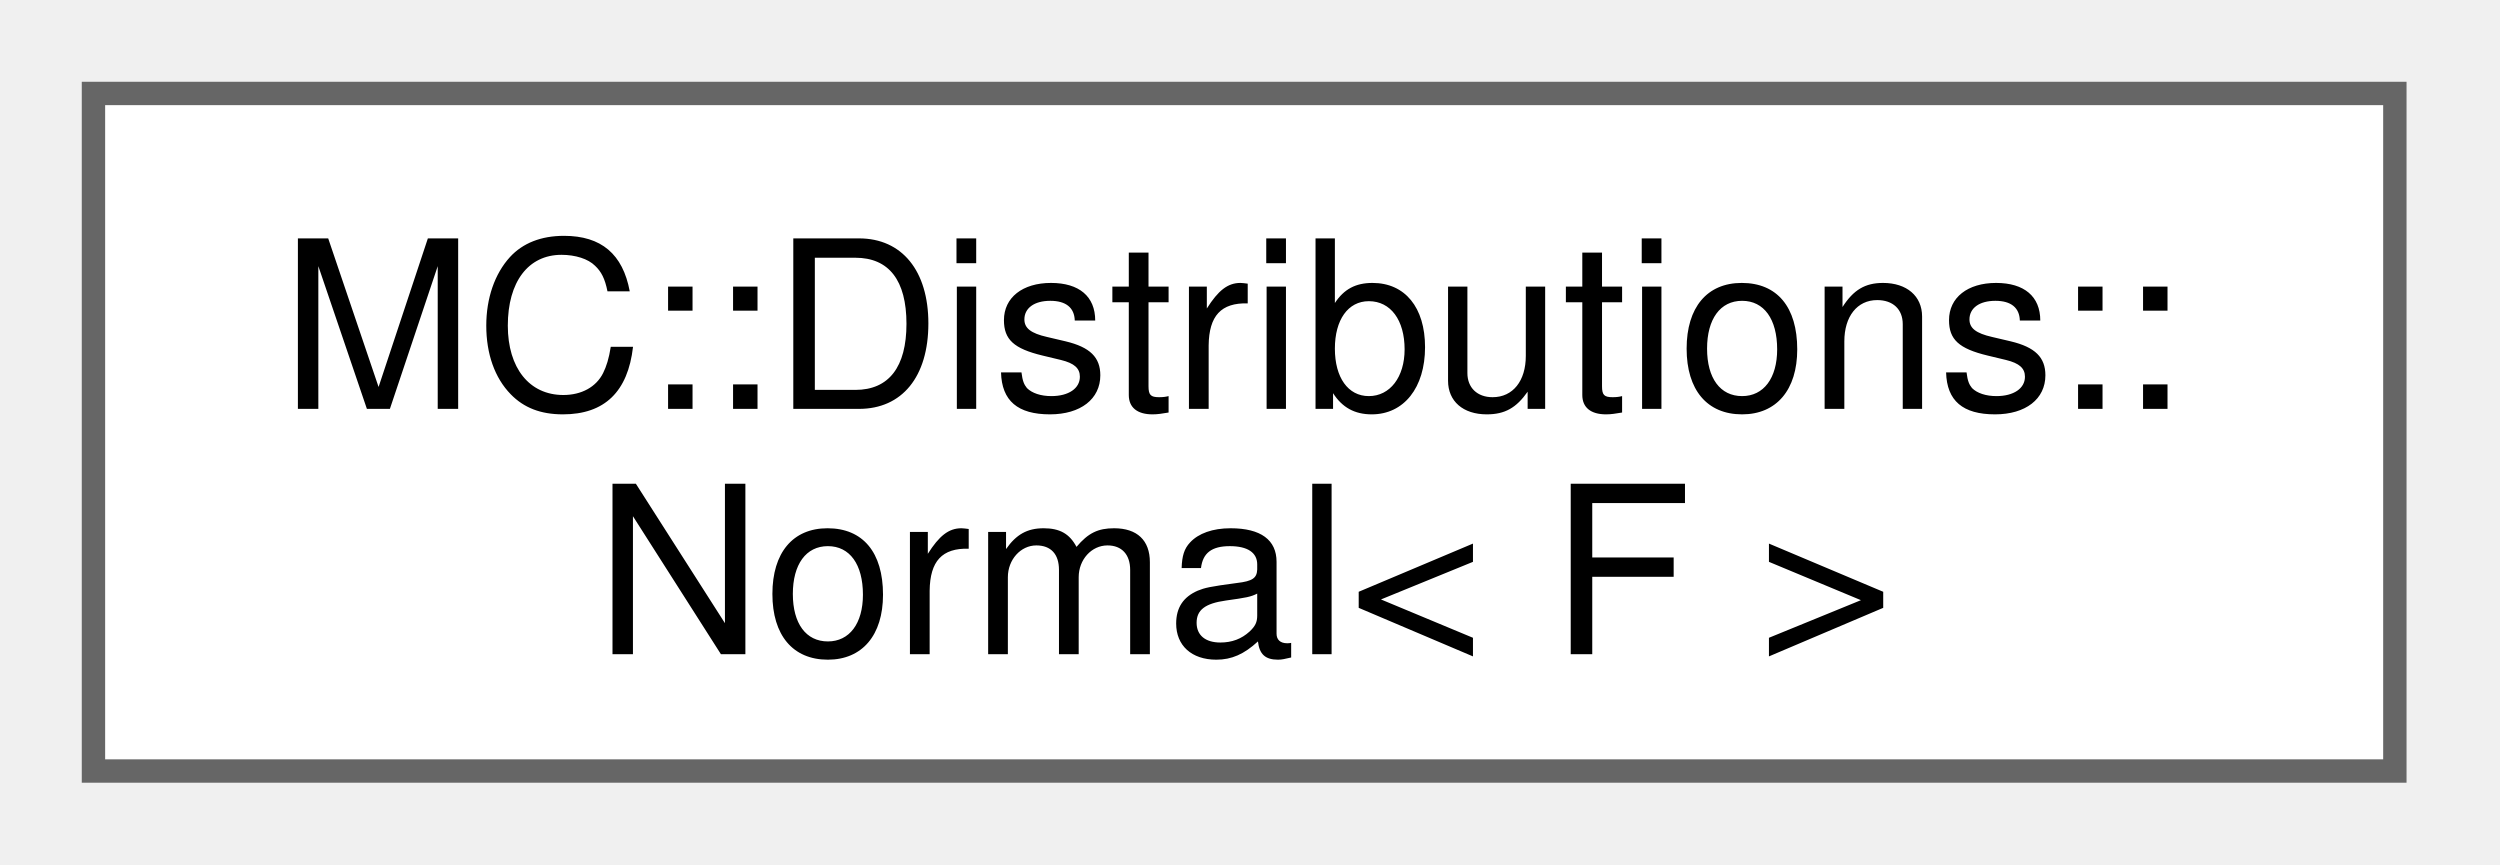
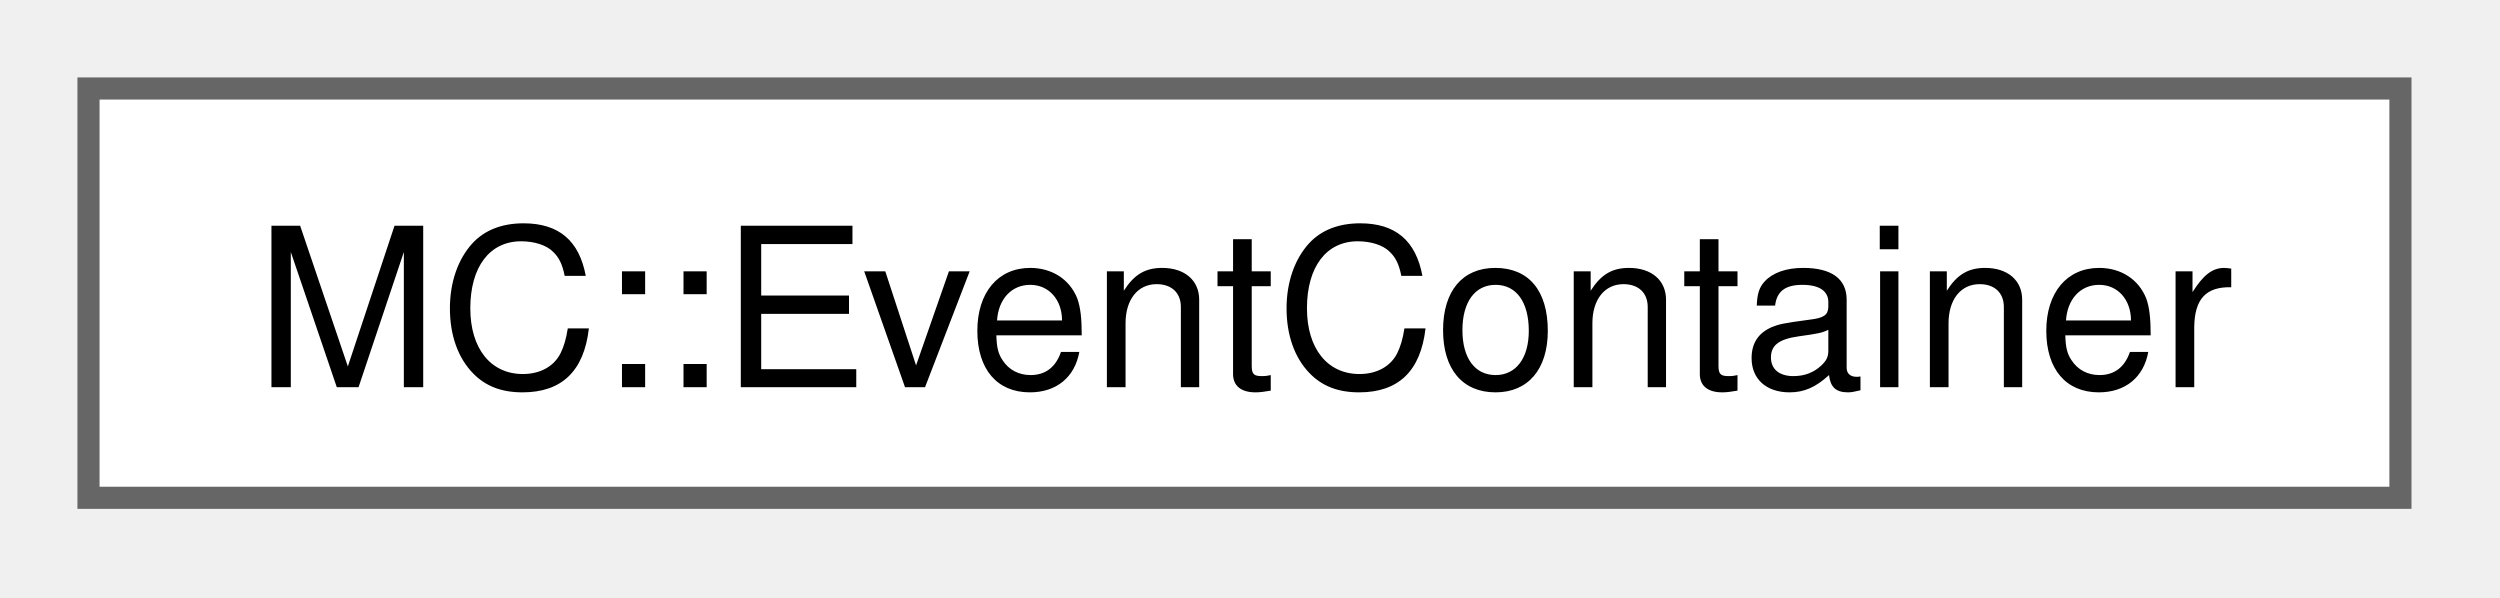
- <svg xmlns="http://www.w3.org/2000/svg" xmlns:xlink="http://www.w3.org/1999/xlink" width="107pt" height="37pt" viewBox="0.00 0.00 107.00 37.00">
-   <g id="graph0" class="graph" transform="scale(1 1) rotate(0) translate(4 33)">
+ <svg xmlns="http://www.w3.org/2000/svg" xmlns:xlink="http://www.w3.org/1999/xlink" width="113pt" height="27pt" viewBox="0.00 0.00 113.00 27.00">
+   <g id="graph0" class="graph" transform="scale(1 1) rotate(0) translate(4 22.5)">
    <g id="Node000000" class="node">
      <g id="a_Node000000">
-         <a xlink:href="structMC_1_1Distributions_1_1Normal.html" target="_top" xlink:title="Represents a normal (Gaussian) probability distribution.">
-           <polygon fill="white" stroke="#666666" points="98.5,-29 0,-29 0,0 98.5,0 98.5,-29" />
-           <text xml:space="preserve" text-anchor="start" x="8" y="-15.5" font-family="Helvetica,sans-Serif" font-size="10.00">MC::Distributions::</text>
-           <text xml:space="preserve" text-anchor="middle" x="49.25" y="-5" font-family="Helvetica,sans-Serif" font-size="10.00">Normal&lt; F &gt;</text>
+         <a xlink:href="structMC_1_1EventContainer.html" target="_top" xlink:title="Use to count events that occurs during Monte-Carlo processing cycles.">
+           <polygon fill="white" stroke="#666666" points="104.5,-18.5 0,-18.5 0,0 104.5,0 104.5,-18.5" />
+           <text xml:space="preserve" text-anchor="middle" x="52.25" y="-5" font-family="Helvetica,sans-Serif" font-size="10.00">MC::EventContainer</text>
        </a>
      </g>
    </g>
  </g>
</svg>
